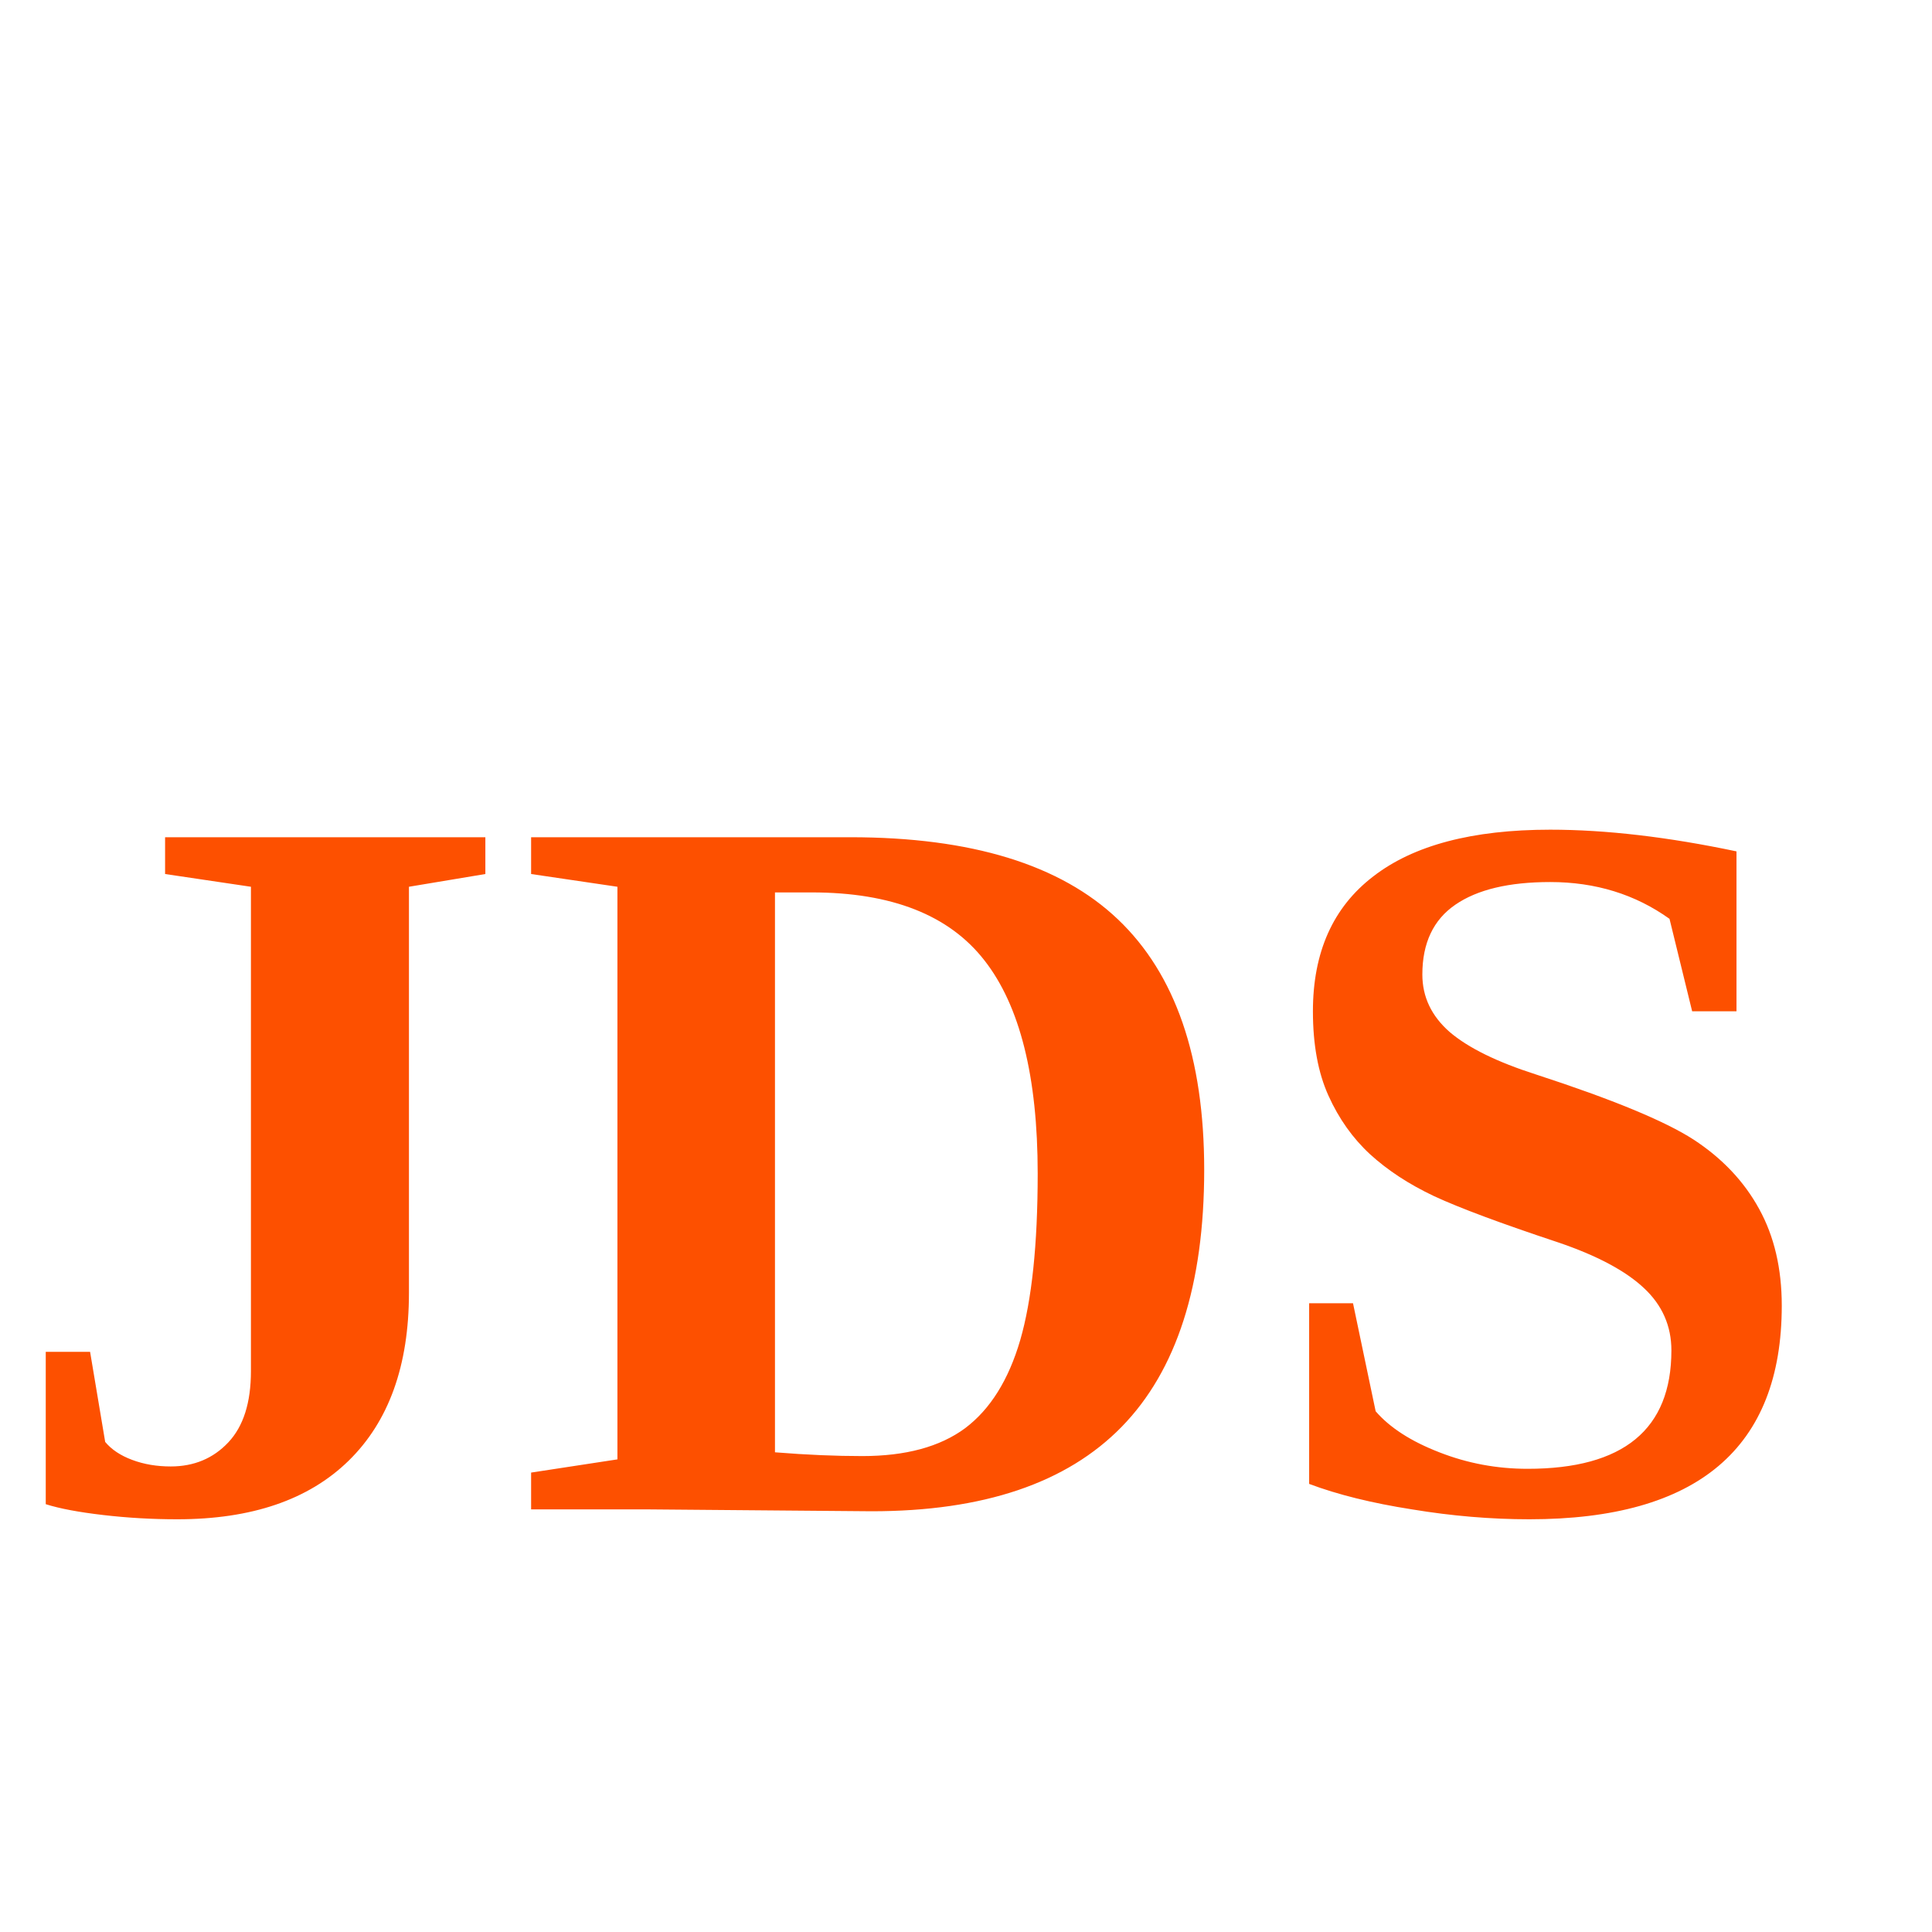
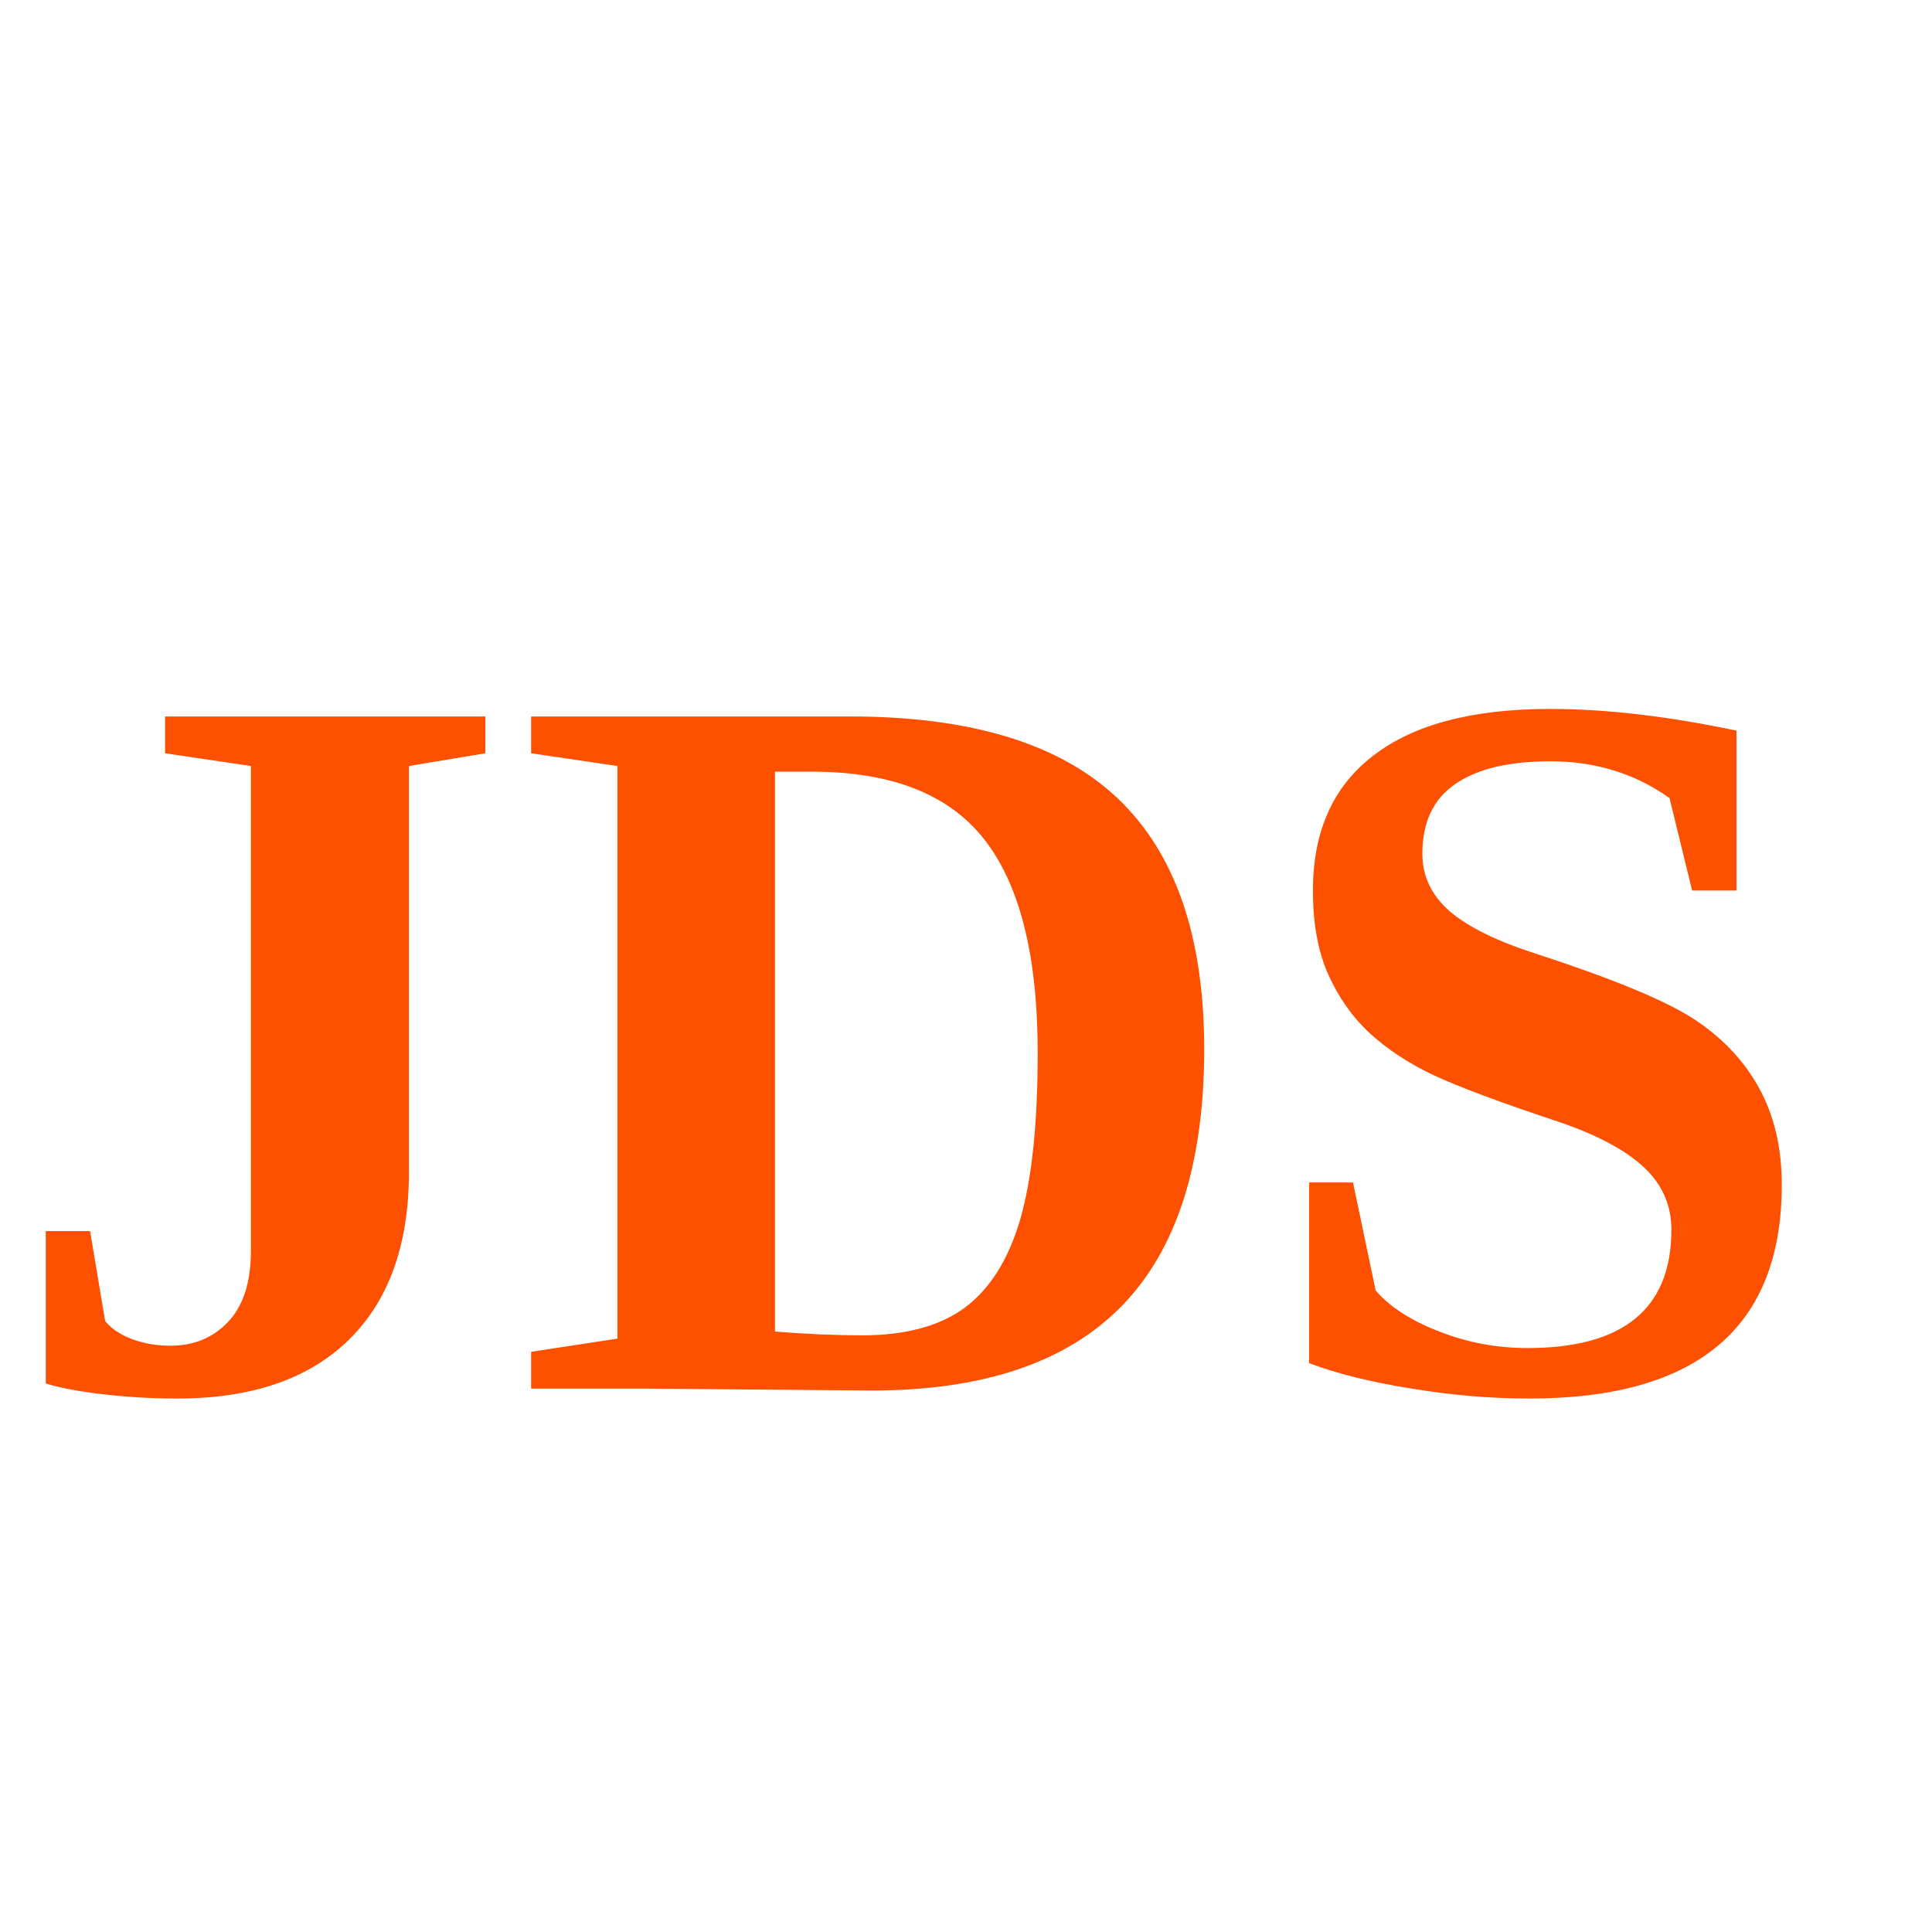
<svg xmlns="http://www.w3.org/2000/svg" width="64" height="64" clip-rule="evenodd">
-   <text fill="#fd5000" y="50" font-size="34" font-weight="bold">JDS</text>
+   <text fill="#fd5000" y="46" font-size="34" font-weight="bold">JDS</text>
</svg>
